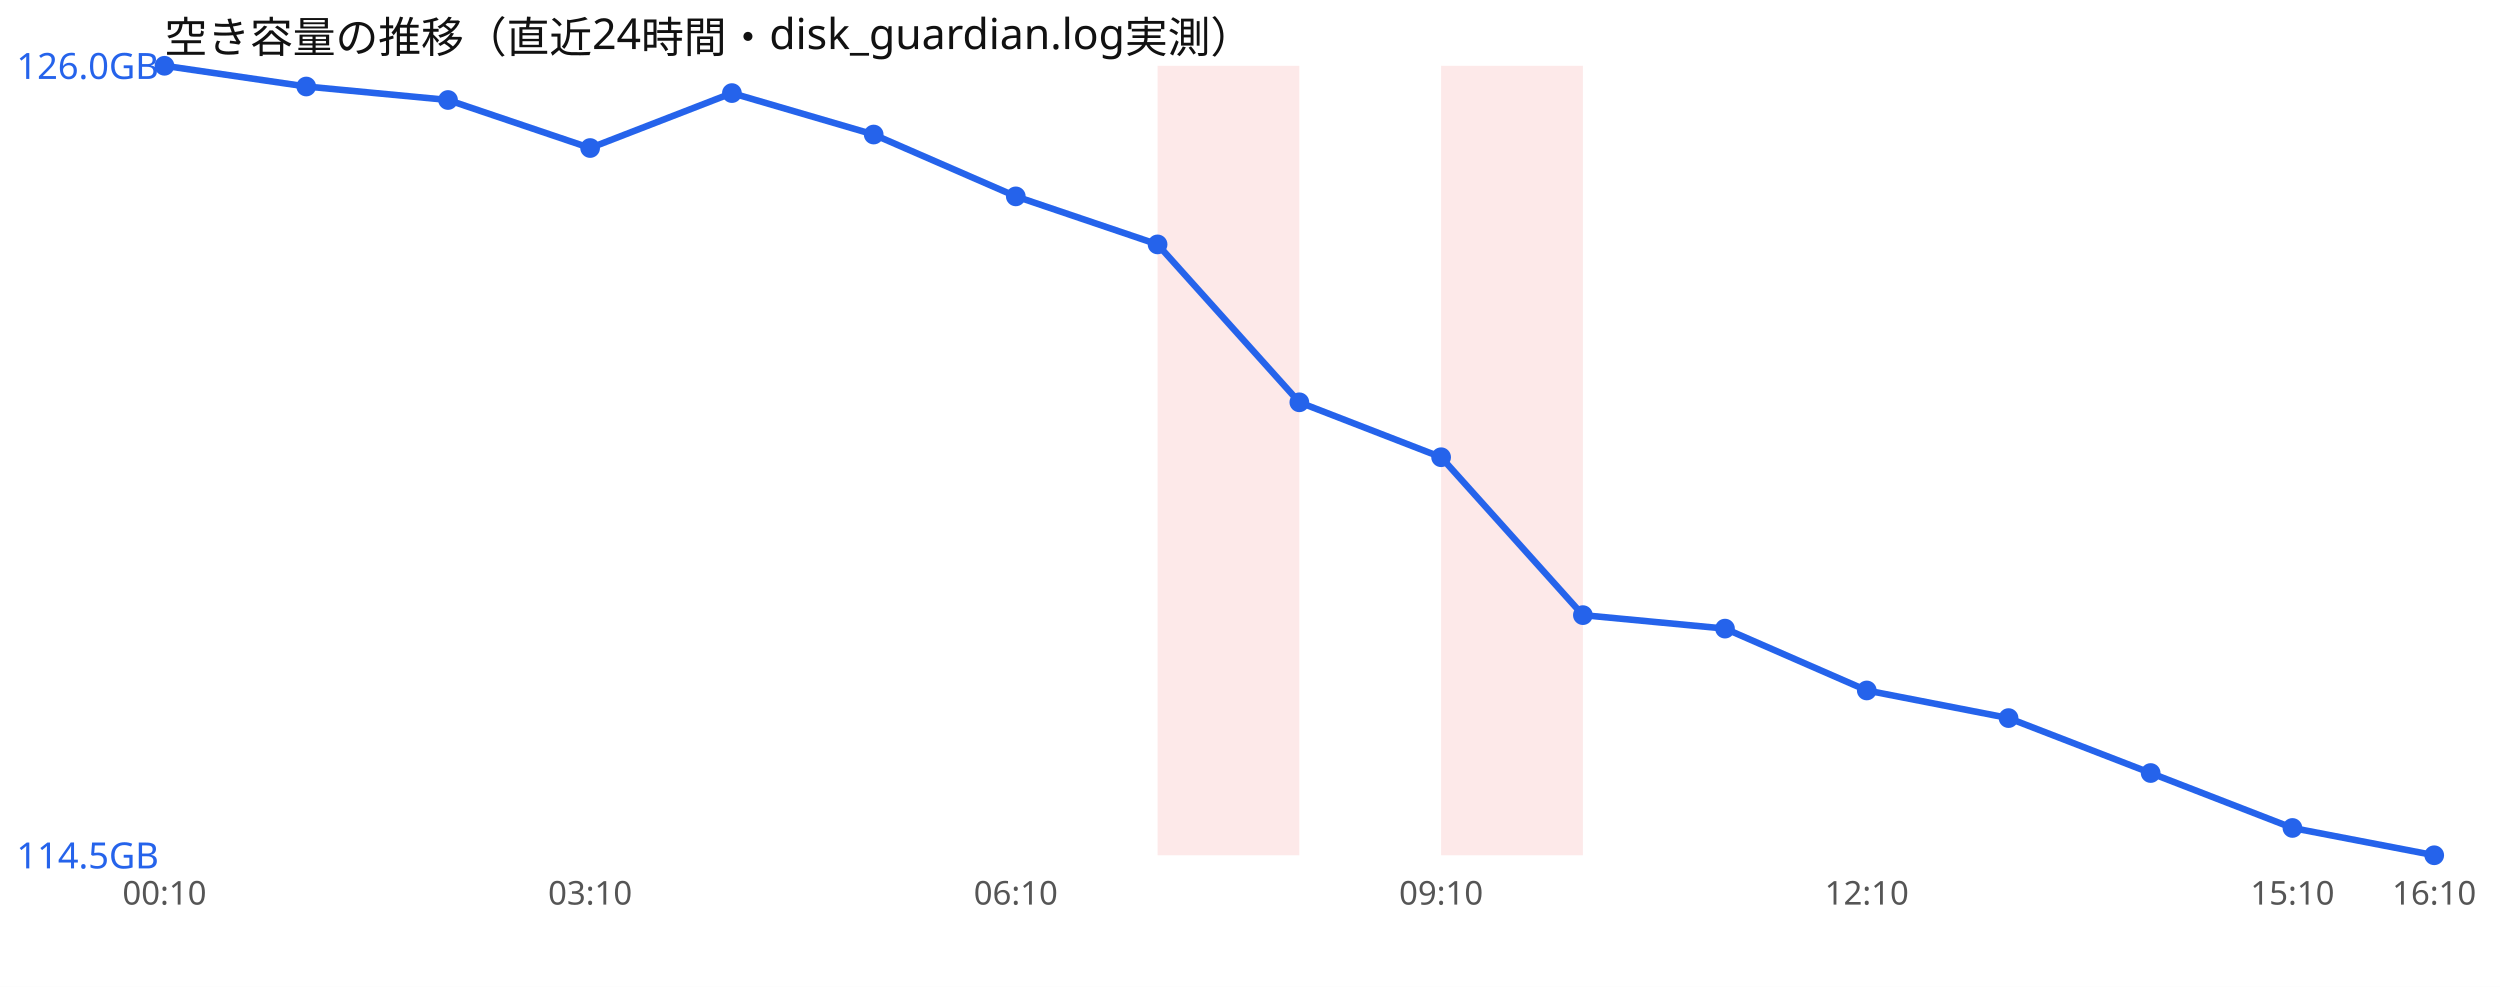
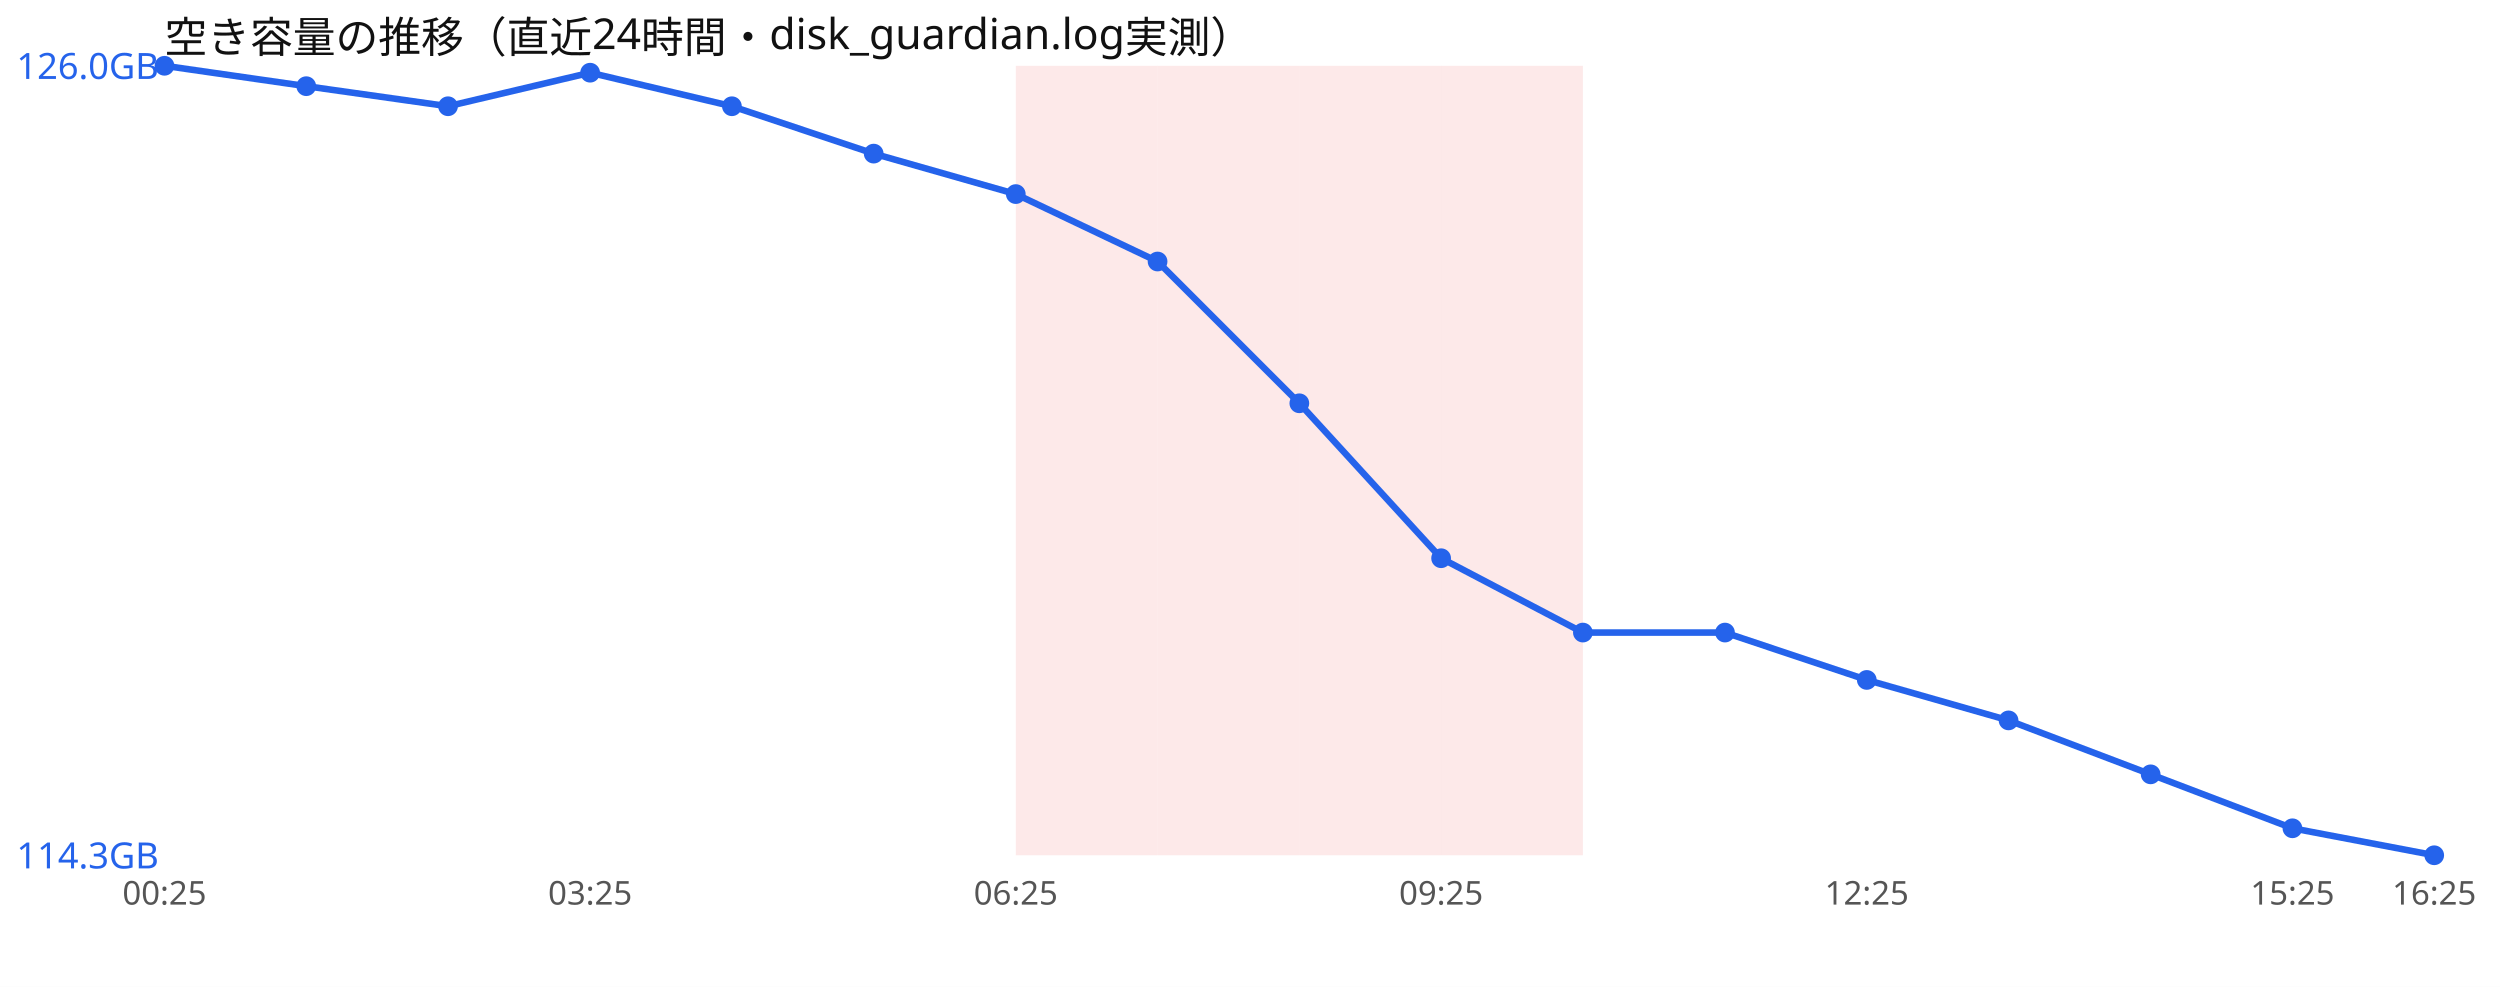
<svg xmlns="http://www.w3.org/2000/svg" width="760" height="300" viewBox="0 0 760 300" font-family="sans-serif">
  <rect width="760" height="300" fill="#ffffff" />
  <text x="50" y="16" font-size="13" fill="#111">空き容量の推移（直近24時間・disk_guardian.log実測）</text>
+   <rect x="308.8" y="20" width="43.1" height="240" fill="#ef4444" opacity="0.12" />
  <rect x="351.9" y="20" width="43.1" height="240" fill="#ef4444" opacity="0.12" />
+   <rect x="395.0" y="20" width="43.1" height="240" fill="#ef4444" opacity="0.12" />
  <rect x="438.1" y="20" width="43.1" height="240" fill="#ef4444" opacity="0.12" />
-   <polyline points="50.0,20.0 93.1,26.3 136.2,30.4 179.4,45.0 222.5,28.3 265.6,40.9 308.8,59.7 351.9,74.3 395.0,122.3 438.1,139.0 481.2,187.0 524.4,191.1 567.5,209.9 610.6,218.3 653.8,235.0 696.9,251.7 740.0,260.0" fill="none" stroke="#2563eb" stroke-width="2" />
+   <polyline points="50.0,20.0 93.1,26.2 136.2,32.3 179.4,22.1 222.5,32.3 265.6,46.7 308.8,59.0 351.9,79.5 395.0,122.6 438.1,169.7 481.2,192.3 524.4,192.3 567.5,206.7 610.6,219.0 653.8,235.4 696.9,251.8 740.0,260.0" fill="none" stroke="#2563eb" stroke-width="2" />
  <circle cx="50.0" cy="20.0" r="3" fill="#2563eb" />
-   <circle cx="93.1" cy="26.3" r="3" fill="#2563eb" />
-   <circle cx="136.2" cy="30.4" r="3" fill="#2563eb" />
-   <circle cx="179.4" cy="45.0" r="3" fill="#2563eb" />
-   <circle cx="222.5" cy="28.3" r="3" fill="#2563eb" />
-   <circle cx="265.6" cy="40.9" r="3" fill="#2563eb" />
-   <circle cx="308.8" cy="59.7" r="3" fill="#2563eb" />
-   <circle cx="351.9" cy="74.3" r="3" fill="#2563eb" />
-   <circle cx="395.0" cy="122.3" r="3" fill="#2563eb" />
-   <circle cx="438.1" cy="139.0" r="3" fill="#2563eb" />
-   <circle cx="481.2" cy="187.0" r="3" fill="#2563eb" />
-   <circle cx="524.4" cy="191.1" r="3" fill="#2563eb" />
-   <circle cx="567.5" cy="209.9" r="3" fill="#2563eb" />
-   <circle cx="610.6" cy="218.3" r="3" fill="#2563eb" />
-   <circle cx="653.8" cy="235.0" r="3" fill="#2563eb" />
-   <circle cx="696.9" cy="251.7" r="3" fill="#2563eb" />
+   <circle cx="93.1" cy="26.2" r="3" fill="#2563eb" />
+   <circle cx="136.2" cy="32.3" r="3" fill="#2563eb" />
+   <circle cx="179.4" cy="22.1" r="3" fill="#2563eb" />
+   <circle cx="222.5" cy="32.3" r="3" fill="#2563eb" />
+   <circle cx="265.6" cy="46.7" r="3" fill="#2563eb" />
+   <circle cx="308.8" cy="59.0" r="3" fill="#2563eb" />
+   <circle cx="351.9" cy="79.5" r="3" fill="#2563eb" />
+   <circle cx="395.0" cy="122.6" r="3" fill="#2563eb" />
+   <circle cx="438.1" cy="169.7" r="3" fill="#2563eb" />
+   <circle cx="481.2" cy="192.3" r="3" fill="#2563eb" />
+   <circle cx="524.4" cy="192.3" r="3" fill="#2563eb" />
+   <circle cx="567.5" cy="206.7" r="3" fill="#2563eb" />
+   <circle cx="610.6" cy="219.0" r="3" fill="#2563eb" />
+   <circle cx="653.8" cy="235.4" r="3" fill="#2563eb" />
+   <circle cx="696.9" cy="251.8" r="3" fill="#2563eb" />
  <circle cx="740.0" cy="260.0" r="3" fill="#2563eb" />
  <text x="5" y="24.0" font-size="11" fill="#2563eb">126.0GB</text>
-   <text x="5" y="264.0" font-size="11" fill="#2563eb">114.5GB</text>
-   <text x="50.0" y="275" font-size="10" fill="#555" text-anchor="middle">00:10</text>
-   <text x="179.4" y="275" font-size="10" fill="#555" text-anchor="middle">03:10</text>
-   <text x="308.8" y="275" font-size="10" fill="#555" text-anchor="middle">06:10</text>
-   <text x="438.1" y="275" font-size="10" fill="#555" text-anchor="middle">09:10</text>
-   <text x="567.5" y="275" font-size="10" fill="#555" text-anchor="middle">12:10</text>
-   <text x="696.9" y="275" font-size="10" fill="#555" text-anchor="middle">15:10</text>
-   <text x="740.0" y="275" font-size="10" fill="#555" text-anchor="middle">16:10</text>
+   <text x="5" y="264.0" font-size="11" fill="#2563eb">114.3GB</text>
+   <text x="50.0" y="275" font-size="10" fill="#555" text-anchor="middle">00:25</text>
+   <text x="179.4" y="275" font-size="10" fill="#555" text-anchor="middle">03:25</text>
+   <text x="308.8" y="275" font-size="10" fill="#555" text-anchor="middle">06:25</text>
+   <text x="438.1" y="275" font-size="10" fill="#555" text-anchor="middle">09:25</text>
+   <text x="567.5" y="275" font-size="10" fill="#555" text-anchor="middle">12:25</text>
+   <text x="696.9" y="275" font-size="10" fill="#555" text-anchor="middle">15:25</text>
+   <text x="740.0" y="275" font-size="10" fill="#555" text-anchor="middle">16:25</text>
</svg>
